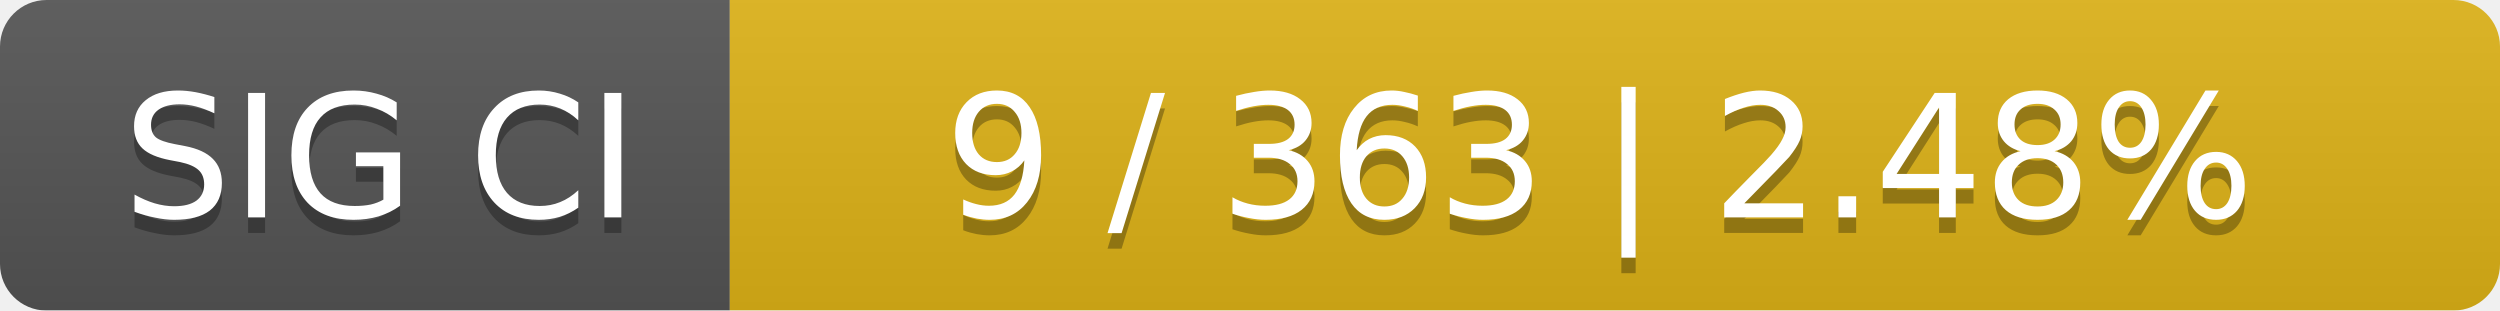
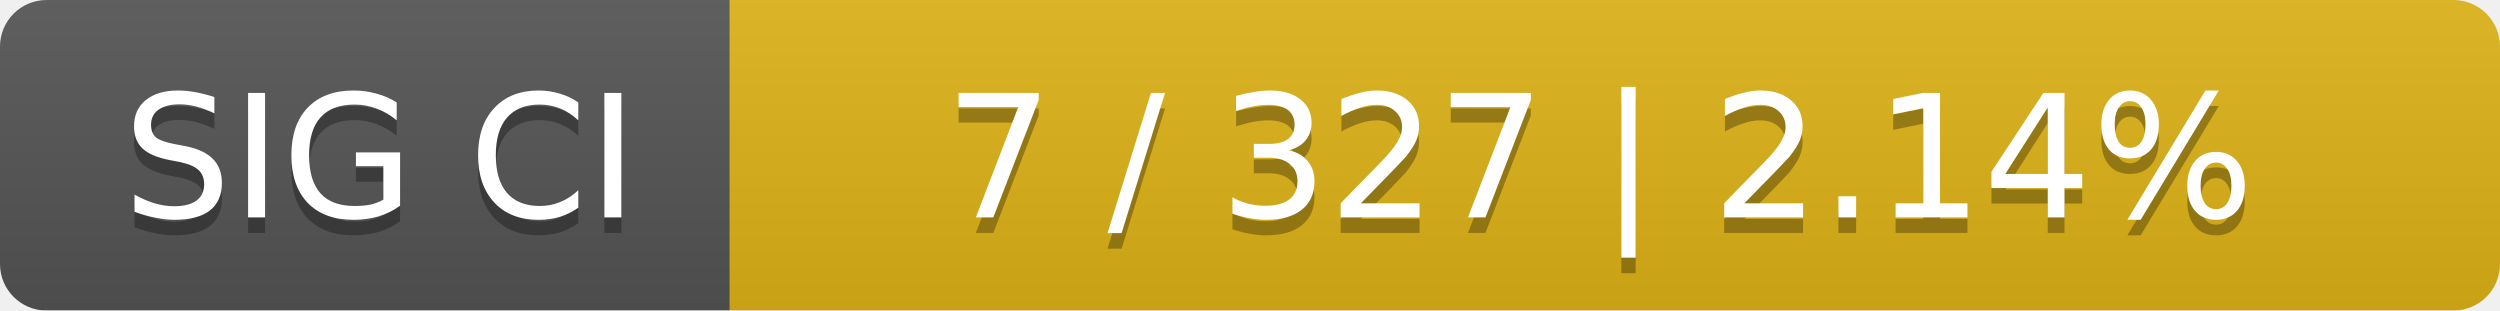
<svg xmlns="http://www.w3.org/2000/svg" width="161" height="20">
  <linearGradient id="smooth" x2="0" y2="100%">
    <stop offset="0" stop-color="#bbb" stop-opacity=".1" />
    <stop offset="1" stop-opacity=".1" />
  </linearGradient>
  <mask id="round">
    <rect width="161" height="20" rx="3" fill="#fff" />
  </mask>
  <g mask="url(#round)">
    <rect width="47" height="20" fill="#555" />
    <rect x="47" width="114" height="20" fill="#dfb317" />
    <rect width="161" height="20" fill="url(#smooth)" />
  </g>
  <g fill="#fff" text-anchor="middle" font-family="DejaVu Sans,Verdana,Geneva,sans-serif" font-size="11">
    <text x="24.5" y="15" fill="#010101" fill-opacity=".3">SIG CI</text>
    <text x="24.5" y="14">SIG CI</text>
-     <text x="103" y="15" fill="#010101" fill-opacity=".3">9 / 363    |    2.48%</text>
-     <text x="103" y="14">9 / 363    |    2.48%</text>
+     <text x="103" y="15" fill="#010101" fill-opacity=".3">7 / 327    |    2.14%</text>
+     <text x="103" y="14">7 / 327    |    2.14%</text>
  </g>
</svg>
